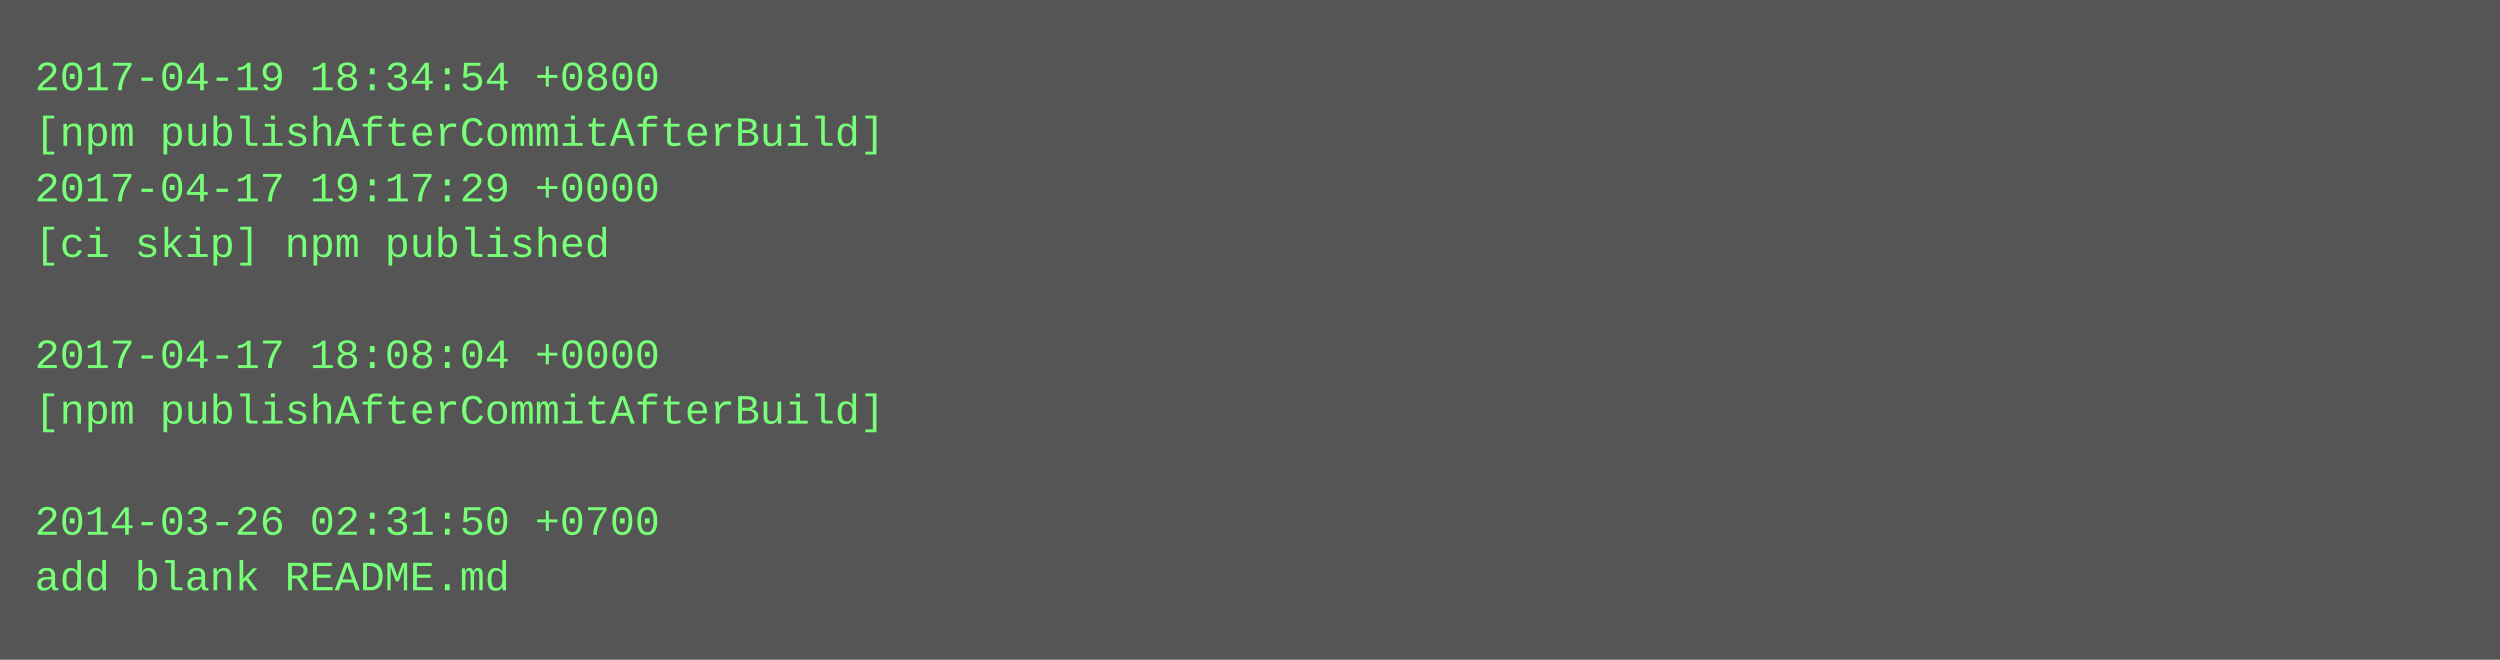
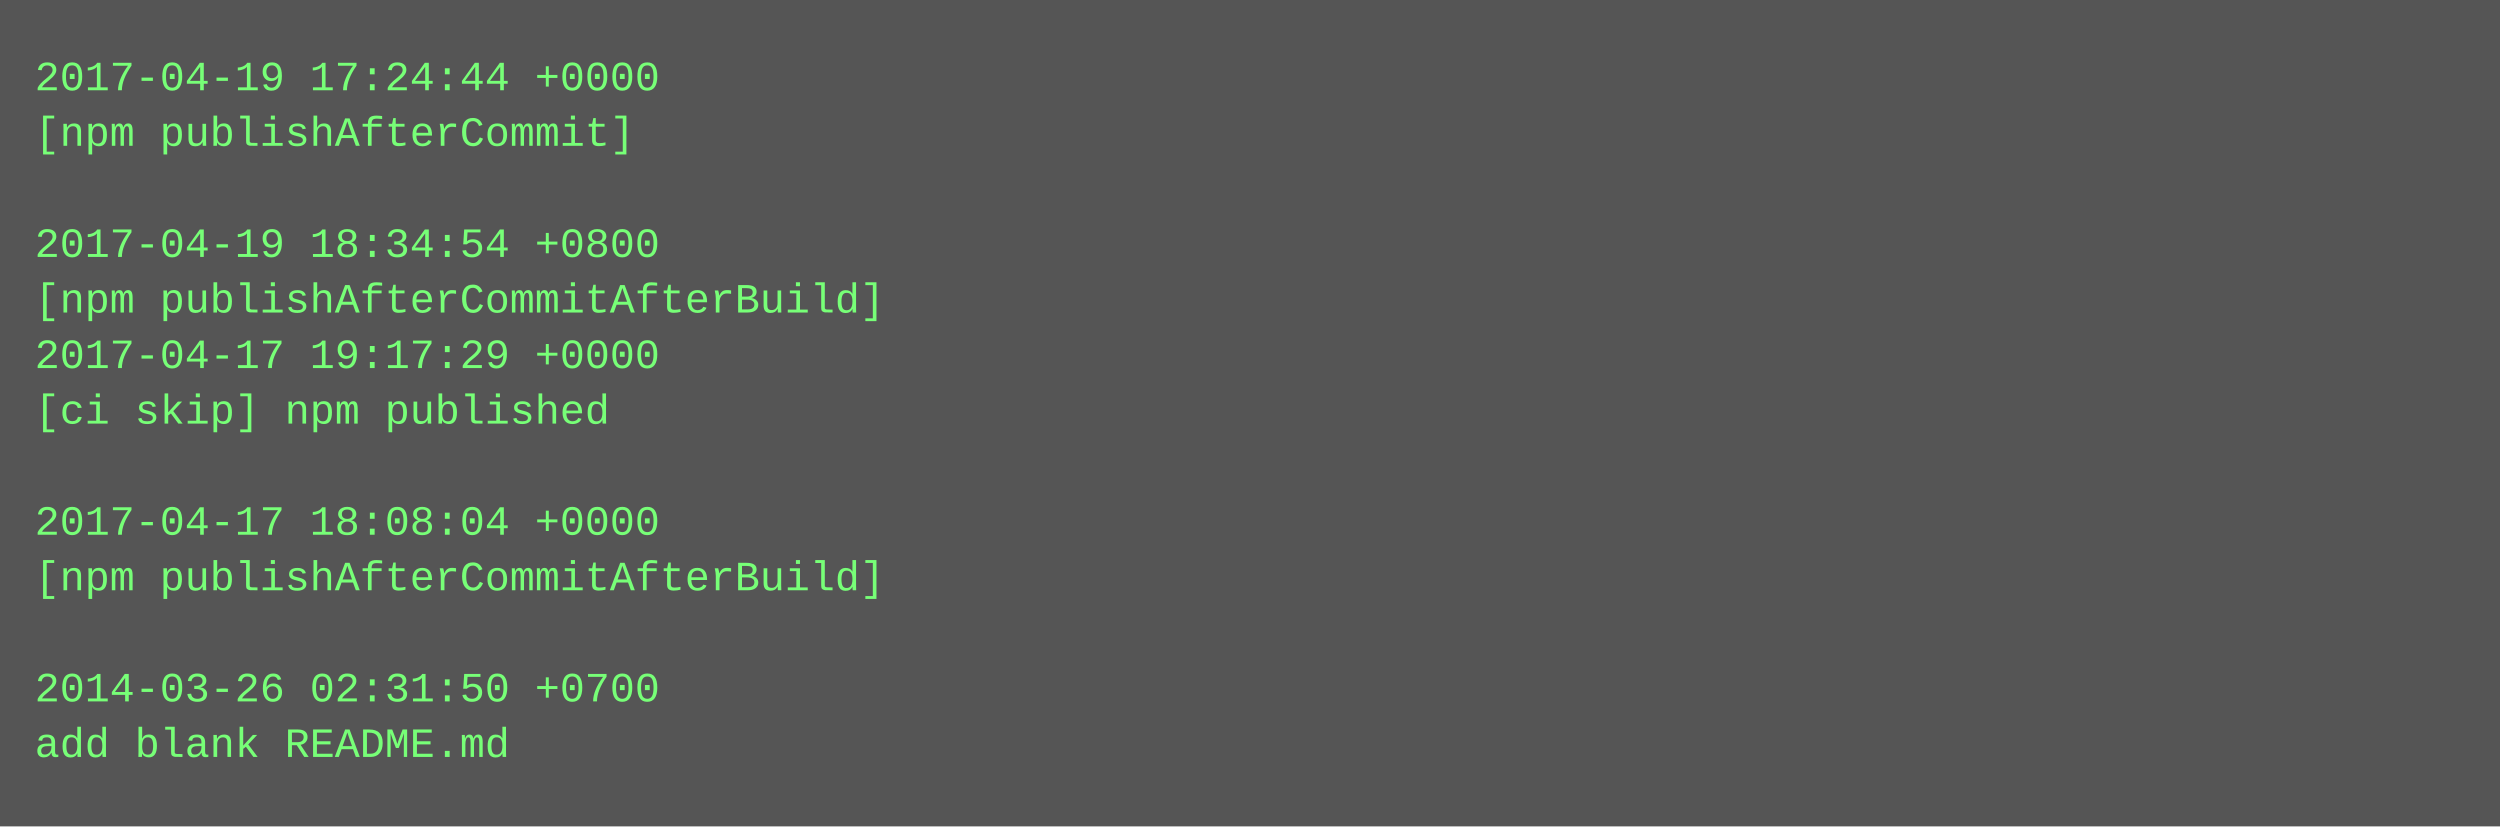
- <svg xmlns="http://www.w3.org/2000/svg" height="190" width="720">
-   <rect height="190" fill="#555" width="720" />
+ <svg xmlns="http://www.w3.org/2000/svg" height="238" width="720">
+   <rect height="238" fill="#555" width="720" />
  <text fill="#7f7" font-family="Courier New" font-size="12" xml:space="preserve">
-     <tspan x="10" y="26">2017-04-19 18:34:54 +0800</tspan>
-     <tspan x="10" y="42">[npm publishAfterCommitAfterBuild]</tspan>
-     <tspan x="10" y="58">2017-04-17 19:17:29 +0000</tspan>
-     <tspan x="10" y="74">[ci skip] npm published</tspan>
-     <tspan x="10" y="90" />
-     <tspan x="10" y="106">2017-04-17 18:08:04 +0000</tspan>
-     <tspan x="10" y="122">[npm publishAfterCommitAfterBuild]</tspan>
+     <tspan x="10" y="26">2017-04-19 17:24:44 +0000</tspan>
+     <tspan x="10" y="42">[npm publishAfterCommit]</tspan>
+     <tspan x="10" y="58" />
+     <tspan x="10" y="74">2017-04-19 18:34:54 +0800</tspan>
+     <tspan x="10" y="90">[npm publishAfterCommitAfterBuild]</tspan>
+     <tspan x="10" y="106">2017-04-17 19:17:29 +0000</tspan>
+     <tspan x="10" y="122">[ci skip] npm published</tspan>
    <tspan x="10" y="138" />
-     <tspan x="10" y="154">2014-03-26 02:31:50 +0700</tspan>
-     <tspan x="10" y="170">add blank README.md</tspan>
+     <tspan x="10" y="154">2017-04-17 18:08:04 +0000</tspan>
+     <tspan x="10" y="170">[npm publishAfterCommitAfterBuild]</tspan>
+     <tspan x="10" y="186" />
+     <tspan x="10" y="202">2014-03-26 02:31:50 +0700</tspan>
+     <tspan x="10" y="218">add blank README.md</tspan>
  </text>
</svg>
